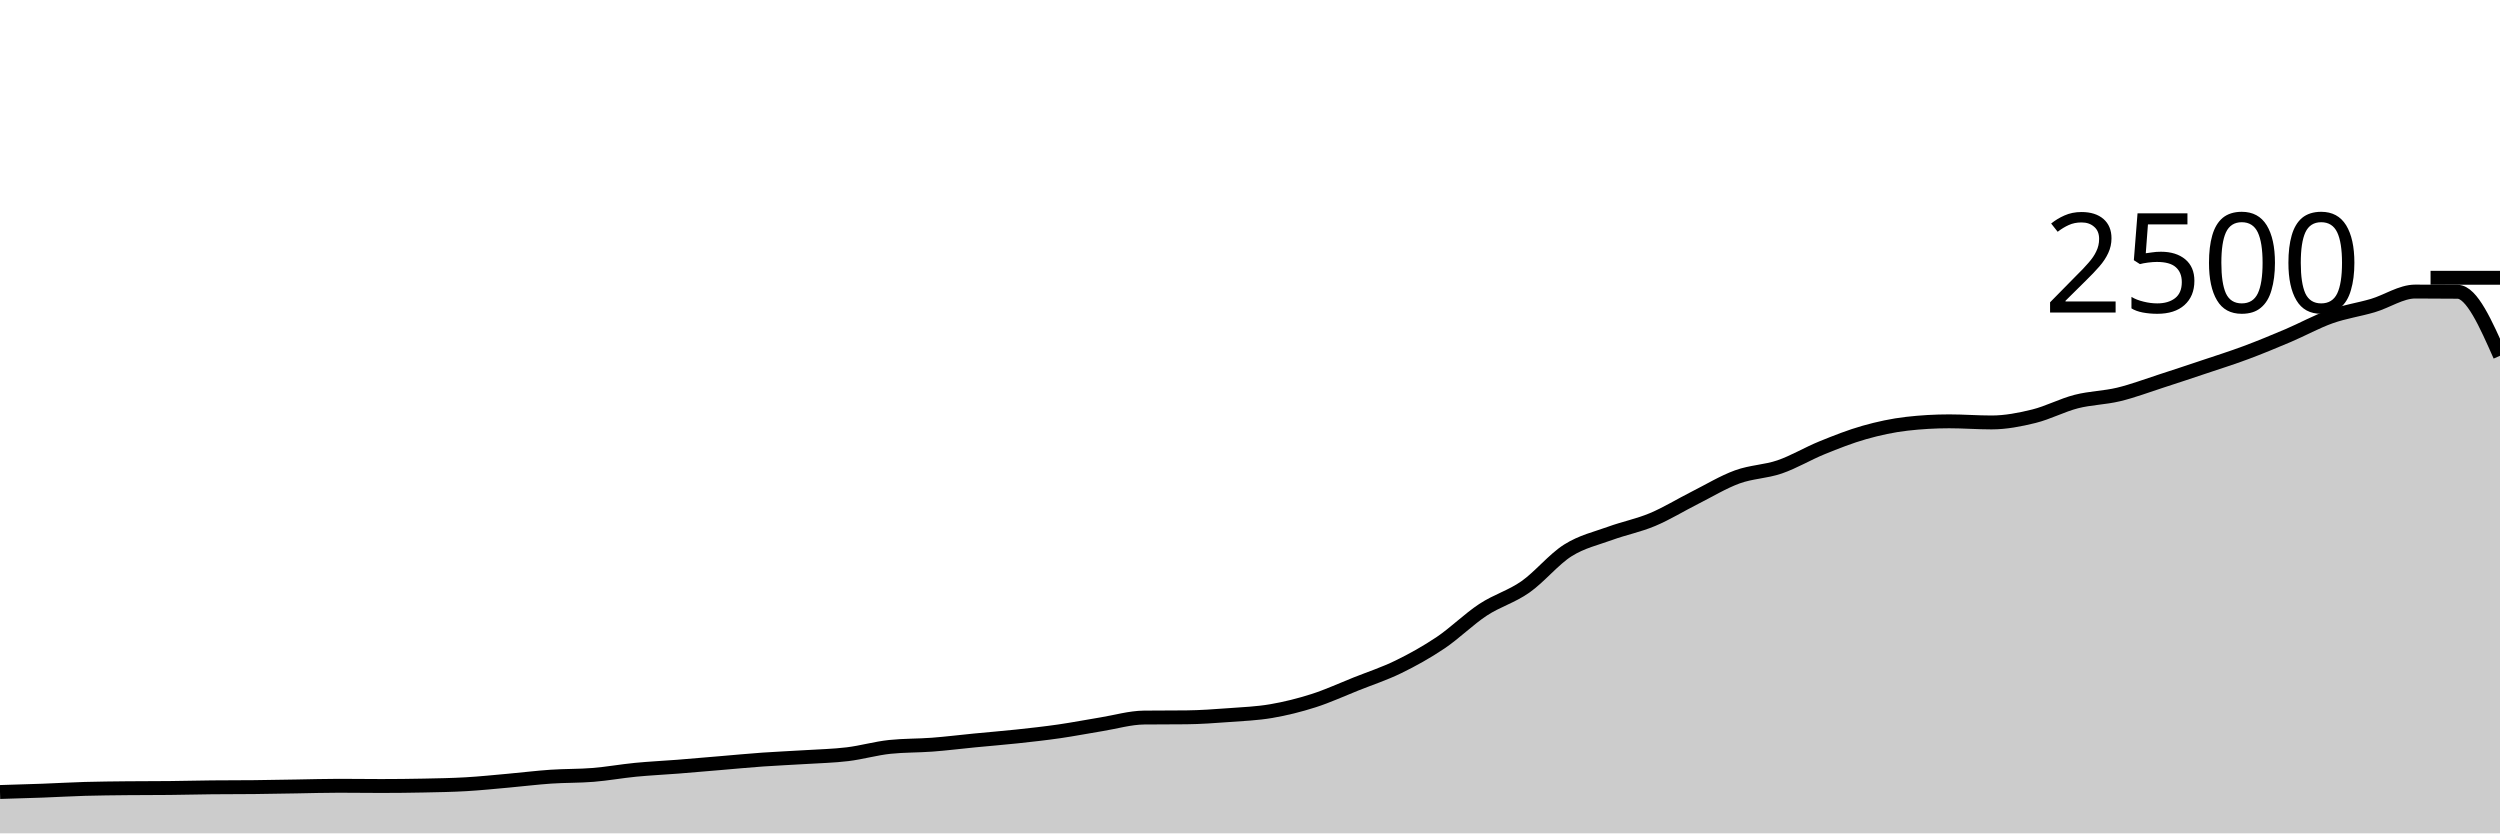
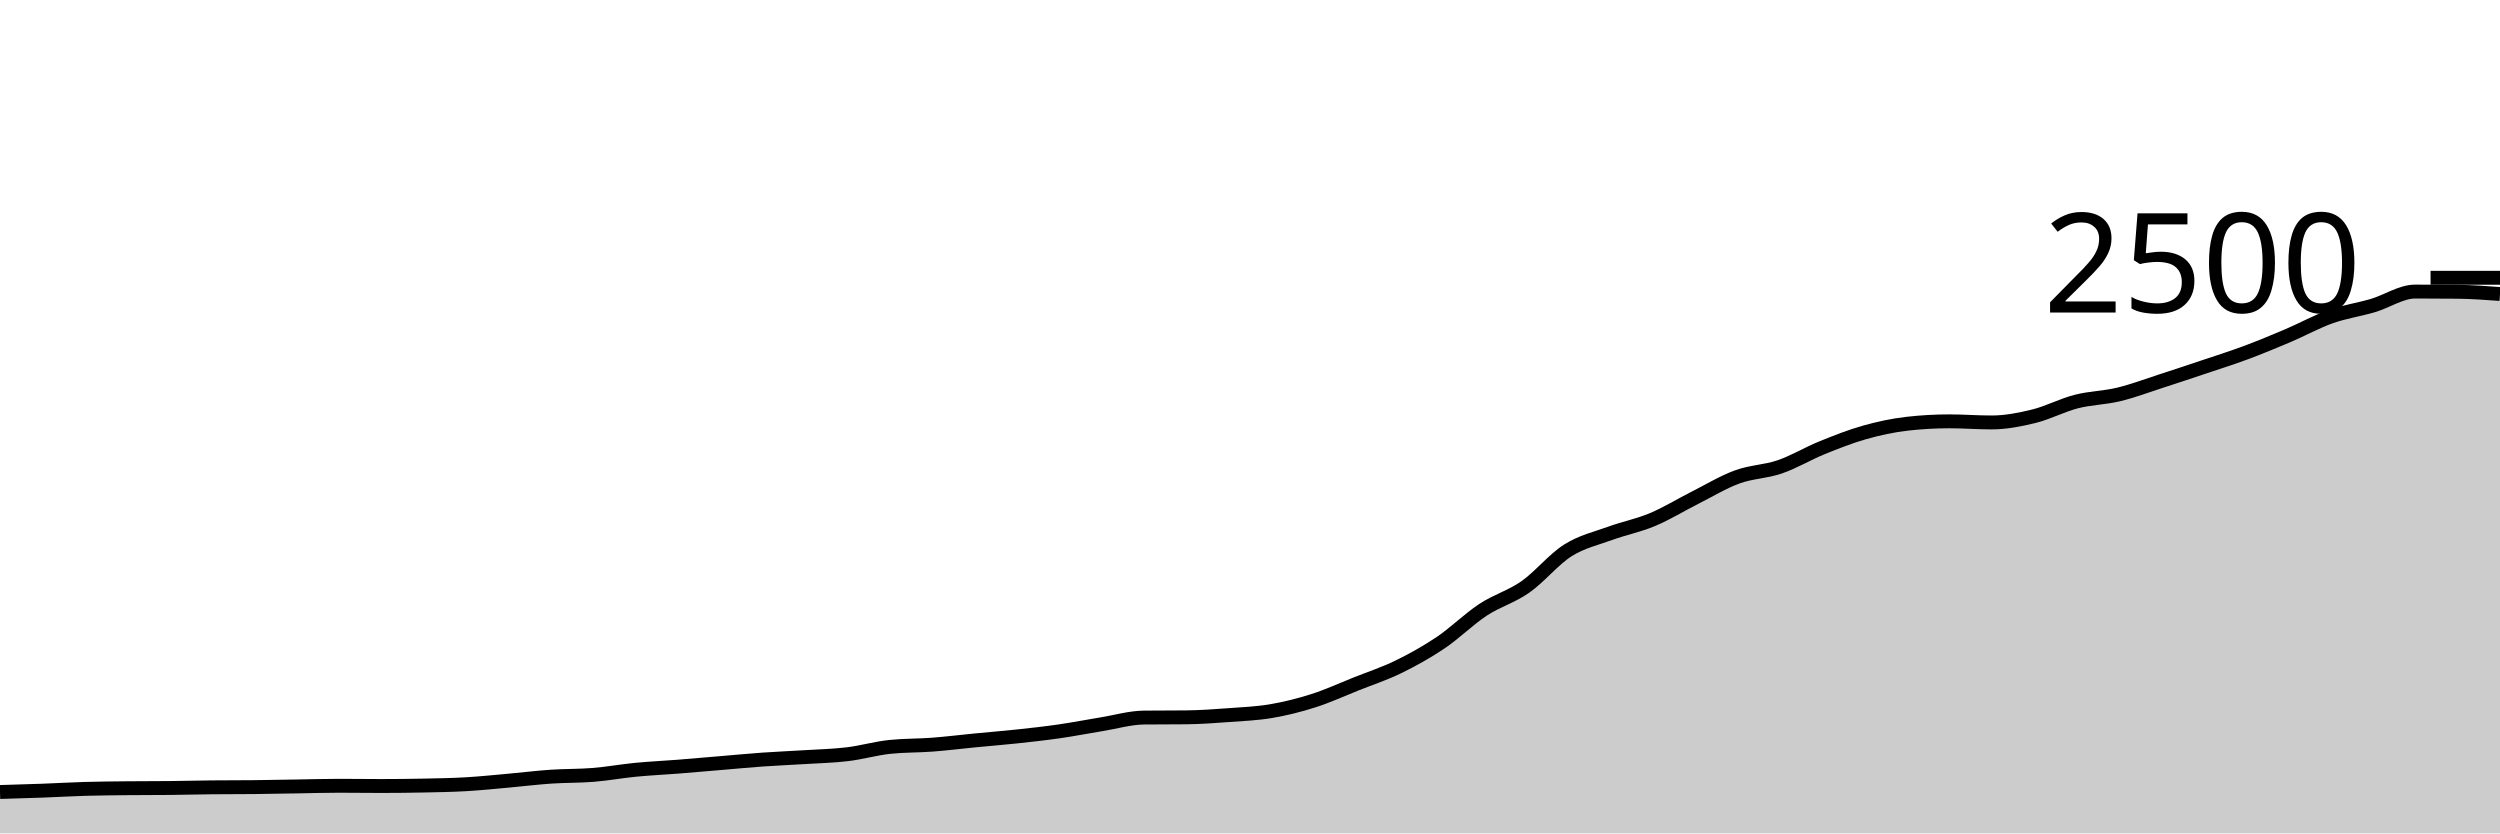
<svg xmlns="http://www.w3.org/2000/svg" viewBox="0 0 180 60">
  <g transform="translate(0,20)">
-     <path class="area" fill="rgba(0, 0, 0, 0.2)" d="M0,37.024C1.017,36.995,2.034,36.965,3.051,36.928C4.068,36.891,5.085,36.829,6.102,36.8C7.119,36.771,8.136,36.763,9.153,36.752C10.169,36.741,11.186,36.747,12.203,36.736C13.22,36.725,14.237,36.699,15.254,36.688C16.271,36.677,17.288,36.683,18.305,36.672C19.322,36.661,20.339,36.64,21.356,36.624C22.373,36.608,23.39,36.576,24.407,36.576C25.424,36.576,26.441,36.592,27.458,36.592C28.475,36.592,29.492,36.581,30.508,36.56C31.525,36.539,32.542,36.523,33.559,36.464C34.576,36.405,35.593,36.299,36.61,36.208C37.627,36.117,38.644,35.989,39.661,35.92C40.678,35.851,41.695,35.875,42.712,35.792C43.729,35.709,44.746,35.523,45.763,35.424C46.78,35.325,47.797,35.28,48.814,35.2C49.831,35.12,50.847,35.029,51.864,34.944C52.881,34.859,53.898,34.76,54.915,34.688C55.932,34.616,56.949,34.576,57.966,34.512C58.983,34.448,60,34.427,61.017,34.304C62.034,34.181,63.051,33.883,64.068,33.776C65.085,33.669,66.102,33.693,67.119,33.616C68.136,33.539,69.153,33.411,70.169,33.312C71.186,33.213,72.203,33.133,73.22,33.024C74.237,32.915,75.254,32.803,76.271,32.656C77.288,32.509,78.305,32.309,79.322,32.144C80.339,31.979,81.356,31.675,82.373,31.664C83.39,31.653,84.407,31.659,85.424,31.648C86.441,31.637,87.458,31.563,88.475,31.488C89.492,31.413,90.508,31.373,91.525,31.2C92.542,31.027,93.559,30.773,94.576,30.448C95.593,30.123,96.61,29.653,97.627,29.248C98.644,28.843,99.661,28.512,100.678,28.016C101.695,27.52,102.712,26.957,103.729,26.272C104.746,25.587,105.763,24.573,106.78,23.904C107.797,23.235,108.814,22.968,109.831,22.256C110.847,21.544,111.864,20.275,112.881,19.632C113.898,18.989,114.915,18.771,115.932,18.4C116.949,18.029,117.966,17.835,118.983,17.408C120,16.981,121.017,16.352,122.034,15.84C123.051,15.328,124.068,14.707,125.085,14.336C126.102,13.965,127.119,13.965,128.136,13.616C129.153,13.267,130.169,12.653,131.186,12.24C132.203,11.827,133.22,11.424,134.237,11.136C135.254,10.848,136.271,10.629,137.288,10.512C138.305,10.395,139.322,10.336,140.339,10.336C141.356,10.336,142.373,10.416,143.39,10.416C144.407,10.416,145.424,10.219,146.441,9.968C147.458,9.717,148.475,9.173,149.492,8.912C150.508,8.651,151.525,8.645,152.542,8.4C153.559,8.155,154.576,7.768,155.593,7.44C156.61,7.112,157.627,6.773,158.644,6.432C159.661,6.091,160.678,5.771,161.695,5.392C162.712,5.013,163.729,4.592,164.746,4.16C165.763,3.728,166.78,3.16,167.797,2.8C168.814,2.44,169.831,2.301,170.847,2C171.864,1.699,172.881,0.992,173.898,0.992C174.915,0.992,175.932,0.997,176.949,1.008C177.966,1.019,178.983,3.317,180,5.616L180,40C178.983,40,177.966,40,176.949,40C175.932,40,174.915,40,173.898,40C172.881,40,171.864,40,170.847,40C169.831,40,168.814,40,167.797,40C166.78,40,165.763,40,164.746,40C163.729,40,162.712,40,161.695,40C160.678,40,159.661,40,158.644,40C157.627,40,156.61,40,155.593,40C154.576,40,153.559,40,152.542,40C151.525,40,150.508,40,149.492,40C148.475,40,147.458,40,146.441,40C145.424,40,144.407,40,143.39,40C142.373,40,141.356,40,140.339,40C139.322,40,138.305,40,137.288,40C136.271,40,135.254,40,134.237,40C133.22,40,132.203,40,131.186,40C130.169,40,129.153,40,128.136,40C127.119,40,126.102,40,125.085,40C124.068,40,123.051,40,122.034,40C121.017,40,120,40,118.983,40C117.966,40,116.949,40,115.932,40C114.915,40,113.898,40,112.881,40C111.864,40,110.847,40,109.831,40C108.814,40,107.797,40,106.78,40C105.763,40,104.746,40,103.729,40C102.712,40,101.695,40,100.678,40C99.661,40,98.644,40,97.627,40C96.61,40,95.593,40,94.576,40C93.559,40,92.542,40,91.525,40C90.508,40,89.492,40,88.475,40C87.458,40,86.441,40,85.424,40C84.407,40,83.39,40,82.373,40C81.356,40,80.339,40,79.322,40C78.305,40,77.288,40,76.271,40C75.254,40,74.237,40,73.22,40C72.203,40,71.186,40,70.169,40C69.153,40,68.136,40,67.119,40C66.102,40,65.085,40,64.068,40C63.051,40,62.034,40,61.017,40C60,40,58.983,40,57.966,40C56.949,40,55.932,40,54.915,40C53.898,40,52.881,40,51.864,40C50.847,40,49.831,40,48.814,40C47.797,40,46.78,40,45.763,40C44.746,40,43.729,40,42.712,40C41.695,40,40.678,40,39.661,40C38.644,40,37.627,40,36.61,40C35.593,40,34.576,40,33.559,40C32.542,40,31.525,40,30.508,40C29.492,40,28.475,40,27.458,40C26.441,40,25.424,40,24.407,40C23.39,40,22.373,40,21.356,40C20.339,40,19.322,40,18.305,40C17.288,40,16.271,40,15.254,40C14.237,40,13.22,40,12.203,40C11.186,40,10.169,40,9.153,40C8.136,40,7.119,40,6.102,40C5.085,40,4.068,40,3.051,40C2.034,40,1.017,40,0,40Z" />
-     <path class="line" stroke="black" fill="none" d="M0,37.024C1.017,36.995,2.034,36.965,3.051,36.928C4.068,36.891,5.085,36.829,6.102,36.8C7.119,36.771,8.136,36.763,9.153,36.752C10.169,36.741,11.186,36.747,12.203,36.736C13.22,36.725,14.237,36.699,15.254,36.688C16.271,36.677,17.288,36.683,18.305,36.672C19.322,36.661,20.339,36.64,21.356,36.624C22.373,36.608,23.39,36.576,24.407,36.576C25.424,36.576,26.441,36.592,27.458,36.592C28.475,36.592,29.492,36.581,30.508,36.56C31.525,36.539,32.542,36.523,33.559,36.464C34.576,36.405,35.593,36.299,36.61,36.208C37.627,36.117,38.644,35.989,39.661,35.92C40.678,35.851,41.695,35.875,42.712,35.792C43.729,35.709,44.746,35.523,45.763,35.424C46.78,35.325,47.797,35.28,48.814,35.2C49.831,35.12,50.847,35.029,51.864,34.944C52.881,34.859,53.898,34.76,54.915,34.688C55.932,34.616,56.949,34.576,57.966,34.512C58.983,34.448,60,34.427,61.017,34.304C62.034,34.181,63.051,33.883,64.068,33.776C65.085,33.669,66.102,33.693,67.119,33.616C68.136,33.539,69.153,33.411,70.169,33.312C71.186,33.213,72.203,33.133,73.22,33.024C74.237,32.915,75.254,32.803,76.271,32.656C77.288,32.509,78.305,32.309,79.322,32.144C80.339,31.979,81.356,31.675,82.373,31.664C83.39,31.653,84.407,31.659,85.424,31.648C86.441,31.637,87.458,31.563,88.475,31.488C89.492,31.413,90.508,31.373,91.525,31.2C92.542,31.027,93.559,30.773,94.576,30.448C95.593,30.123,96.61,29.653,97.627,29.248C98.644,28.843,99.661,28.512,100.678,28.016C101.695,27.52,102.712,26.957,103.729,26.272C104.746,25.587,105.763,24.573,106.78,23.904C107.797,23.235,108.814,22.968,109.831,22.256C110.847,21.544,111.864,20.275,112.881,19.632C113.898,18.989,114.915,18.771,115.932,18.4C116.949,18.029,117.966,17.835,118.983,17.408C120,16.981,121.017,16.352,122.034,15.84C123.051,15.328,124.068,14.707,125.085,14.336C126.102,13.965,127.119,13.965,128.136,13.616C129.153,13.267,130.169,12.653,131.186,12.24C132.203,11.827,133.22,11.424,134.237,11.136C135.254,10.848,136.271,10.629,137.288,10.512C138.305,10.395,139.322,10.336,140.339,10.336C141.356,10.336,142.373,10.416,143.39,10.416C144.407,10.416,145.424,10.219,146.441,9.968C147.458,9.717,148.475,9.173,149.492,8.912C150.508,8.651,151.525,8.645,152.542,8.4C153.559,8.155,154.576,7.768,155.593,7.44C156.61,7.112,157.627,6.773,158.644,6.432C159.661,6.091,160.678,5.771,161.695,5.392C162.712,5.013,163.729,4.592,164.746,4.16C165.763,3.728,166.78,3.16,167.797,2.8C168.814,2.44,169.831,2.301,170.847,2C171.864,1.699,172.881,0.992,173.898,0.992C174.915,0.992,175.932,0.997,176.949,1.008C177.966,1.019,178.983,3.317,180,5.616" />
+     <path class="area" fill="rgba(0, 0, 0, 0.2)" d="M0,37.024C1.017,36.995,2.034,36.965,3.051,36.928C4.068,36.891,5.085,36.829,6.102,36.8C7.119,36.771,8.136,36.763,9.153,36.752C10.169,36.741,11.186,36.747,12.203,36.736C13.22,36.725,14.237,36.699,15.254,36.688C16.271,36.677,17.288,36.683,18.305,36.672C19.322,36.661,20.339,36.64,21.356,36.624C22.373,36.608,23.39,36.576,24.407,36.576C25.424,36.576,26.441,36.592,27.458,36.592C28.475,36.592,29.492,36.581,30.508,36.56C31.525,36.539,32.542,36.523,33.559,36.464C34.576,36.405,35.593,36.299,36.61,36.208C37.627,36.117,38.644,35.989,39.661,35.92C40.678,35.851,41.695,35.875,42.712,35.792C43.729,35.709,44.746,35.523,45.763,35.424C46.78,35.325,47.797,35.28,48.814,35.2C49.831,35.12,50.847,35.029,51.864,34.944C52.881,34.859,53.898,34.76,54.915,34.688C55.932,34.616,56.949,34.576,57.966,34.512C58.983,34.448,60,34.427,61.017,34.304C62.034,34.181,63.051,33.883,64.068,33.776C65.085,33.669,66.102,33.693,67.119,33.616C68.136,33.539,69.153,33.411,70.169,33.312C71.186,33.213,72.203,33.133,73.22,33.024C74.237,32.915,75.254,32.803,76.271,32.656C77.288,32.509,78.305,32.309,79.322,32.144C80.339,31.979,81.356,31.675,82.373,31.664C83.39,31.653,84.407,31.659,85.424,31.648C86.441,31.637,87.458,31.563,88.475,31.488C89.492,31.413,90.508,31.373,91.525,31.2C92.542,31.027,93.559,30.773,94.576,30.448C95.593,30.123,96.61,29.653,97.627,29.248C98.644,28.843,99.661,28.512,100.678,28.016C101.695,27.52,102.712,26.957,103.729,26.272C104.746,25.587,105.763,24.573,106.78,23.904C107.797,23.235,108.814,22.968,109.831,22.256C110.847,21.544,111.864,20.275,112.881,19.632C113.898,18.989,114.915,18.771,115.932,18.4C116.949,18.029,117.966,17.835,118.983,17.408C120,16.981,121.017,16.352,122.034,15.84C123.051,15.328,124.068,14.707,125.085,14.336C126.102,13.965,127.119,13.965,128.136,13.616C129.153,13.267,130.169,12.653,131.186,12.24C132.203,11.827,133.22,11.424,134.237,11.136C135.254,10.848,136.271,10.629,137.288,10.512C138.305,10.395,139.322,10.336,140.339,10.336C141.356,10.336,142.373,10.416,143.39,10.416C144.407,10.416,145.424,10.219,146.441,9.968C147.458,9.717,148.475,9.173,149.492,8.912C150.508,8.651,151.525,8.645,152.542,8.4C153.559,8.155,154.576,7.768,155.593,7.44C156.61,7.112,157.627,6.773,158.644,6.432C159.661,6.091,160.678,5.771,161.695,5.392C162.712,5.013,163.729,4.592,164.746,4.16C165.763,3.728,166.78,3.16,167.797,2.8C168.814,2.44,169.831,2.301,170.847,2C171.864,1.699,172.881,0.992,173.898,0.992C174.915,0.992,175.932,0.997,176.949,1.008C177.966,1.019,178.983,1.093,180,1.168L180,40C178.983,40,177.966,40,176.949,40C175.932,40,174.915,40,173.898,40C172.881,40,171.864,40,170.847,40C169.831,40,168.814,40,167.797,40C166.78,40,165.763,40,164.746,40C163.729,40,162.712,40,161.695,40C160.678,40,159.661,40,158.644,40C157.627,40,156.61,40,155.593,40C154.576,40,153.559,40,152.542,40C151.525,40,150.508,40,149.492,40C148.475,40,147.458,40,146.441,40C145.424,40,144.407,40,143.39,40C142.373,40,141.356,40,140.339,40C139.322,40,138.305,40,137.288,40C136.271,40,135.254,40,134.237,40C133.22,40,132.203,40,131.186,40C130.169,40,129.153,40,128.136,40C127.119,40,126.102,40,125.085,40C124.068,40,123.051,40,122.034,40C121.017,40,120,40,118.983,40C117.966,40,116.949,40,115.932,40C114.915,40,113.898,40,112.881,40C111.864,40,110.847,40,109.831,40C108.814,40,107.797,40,106.78,40C105.763,40,104.746,40,103.729,40C102.712,40,101.695,40,100.678,40C99.661,40,98.644,40,97.627,40C96.61,40,95.593,40,94.576,40C93.559,40,92.542,40,91.525,40C90.508,40,89.492,40,88.475,40C87.458,40,86.441,40,85.424,40C84.407,40,83.39,40,82.373,40C81.356,40,80.339,40,79.322,40C78.305,40,77.288,40,76.271,40C75.254,40,74.237,40,73.22,40C72.203,40,71.186,40,70.169,40C69.153,40,68.136,40,67.119,40C66.102,40,65.085,40,64.068,40C63.051,40,62.034,40,61.017,40C60,40,58.983,40,57.966,40C56.949,40,55.932,40,54.915,40C53.898,40,52.881,40,51.864,40C50.847,40,49.831,40,48.814,40C47.797,40,46.78,40,45.763,40C44.746,40,43.729,40,42.712,40C41.695,40,40.678,40,39.661,40C38.644,40,37.627,40,36.61,40C35.593,40,34.576,40,33.559,40C32.542,40,31.525,40,30.508,40C29.492,40,28.475,40,27.458,40C26.441,40,25.424,40,24.407,40C23.39,40,22.373,40,21.356,40C20.339,40,19.322,40,18.305,40C17.288,40,16.271,40,15.254,40C14.237,40,13.22,40,12.203,40C11.186,40,10.169,40,9.153,40C8.136,40,7.119,40,6.102,40C5.085,40,4.068,40,3.051,40C2.034,40,1.017,40,0,40Z" />
+     <path class="line" stroke="black" fill="none" d="M0,37.024C1.017,36.995,2.034,36.965,3.051,36.928C4.068,36.891,5.085,36.829,6.102,36.8C7.119,36.771,8.136,36.763,9.153,36.752C10.169,36.741,11.186,36.747,12.203,36.736C13.22,36.725,14.237,36.699,15.254,36.688C16.271,36.677,17.288,36.683,18.305,36.672C19.322,36.661,20.339,36.64,21.356,36.624C22.373,36.608,23.39,36.576,24.407,36.576C25.424,36.576,26.441,36.592,27.458,36.592C28.475,36.592,29.492,36.581,30.508,36.56C31.525,36.539,32.542,36.523,33.559,36.464C34.576,36.405,35.593,36.299,36.61,36.208C37.627,36.117,38.644,35.989,39.661,35.92C40.678,35.851,41.695,35.875,42.712,35.792C43.729,35.709,44.746,35.523,45.763,35.424C46.78,35.325,47.797,35.28,48.814,35.2C49.831,35.12,50.847,35.029,51.864,34.944C52.881,34.859,53.898,34.76,54.915,34.688C55.932,34.616,56.949,34.576,57.966,34.512C58.983,34.448,60,34.427,61.017,34.304C62.034,34.181,63.051,33.883,64.068,33.776C65.085,33.669,66.102,33.693,67.119,33.616C68.136,33.539,69.153,33.411,70.169,33.312C71.186,33.213,72.203,33.133,73.22,33.024C74.237,32.915,75.254,32.803,76.271,32.656C77.288,32.509,78.305,32.309,79.322,32.144C80.339,31.979,81.356,31.675,82.373,31.664C83.39,31.653,84.407,31.659,85.424,31.648C86.441,31.637,87.458,31.563,88.475,31.488C89.492,31.413,90.508,31.373,91.525,31.2C92.542,31.027,93.559,30.773,94.576,30.448C95.593,30.123,96.61,29.653,97.627,29.248C98.644,28.843,99.661,28.512,100.678,28.016C101.695,27.52,102.712,26.957,103.729,26.272C104.746,25.587,105.763,24.573,106.78,23.904C107.797,23.235,108.814,22.968,109.831,22.256C110.847,21.544,111.864,20.275,112.881,19.632C113.898,18.989,114.915,18.771,115.932,18.4C116.949,18.029,117.966,17.835,118.983,17.408C120,16.981,121.017,16.352,122.034,15.84C123.051,15.328,124.068,14.707,125.085,14.336C126.102,13.965,127.119,13.965,128.136,13.616C129.153,13.267,130.169,12.653,131.186,12.24C132.203,11.827,133.22,11.424,134.237,11.136C135.254,10.848,136.271,10.629,137.288,10.512C138.305,10.395,139.322,10.336,140.339,10.336C141.356,10.336,142.373,10.416,143.39,10.416C144.407,10.416,145.424,10.219,146.441,9.968C147.458,9.717,148.475,9.173,149.492,8.912C150.508,8.651,151.525,8.645,152.542,8.4C153.559,8.155,154.576,7.768,155.593,7.44C156.61,7.112,157.627,6.773,158.644,6.432C159.661,6.091,160.678,5.771,161.695,5.392C162.712,5.013,163.729,4.592,164.746,4.16C165.763,3.728,166.78,3.16,167.797,2.8C168.814,2.44,169.831,2.301,170.847,2C171.864,1.699,172.881,0.992,173.898,0.992C174.915,0.992,175.932,0.997,176.949,1.008C177.966,1.019,178.983,1.093,180,1.168" />
    <path class="axis-ceiling" stroke-width="1" stroke="black" fill="none" d="M175,0L180,0" />
    <text class="axis-ceiling-label" font-family="sans-serif" text-anchor="end" font-size="10px" x="170" y="2.5">2500</text>
  </g>
</svg>
